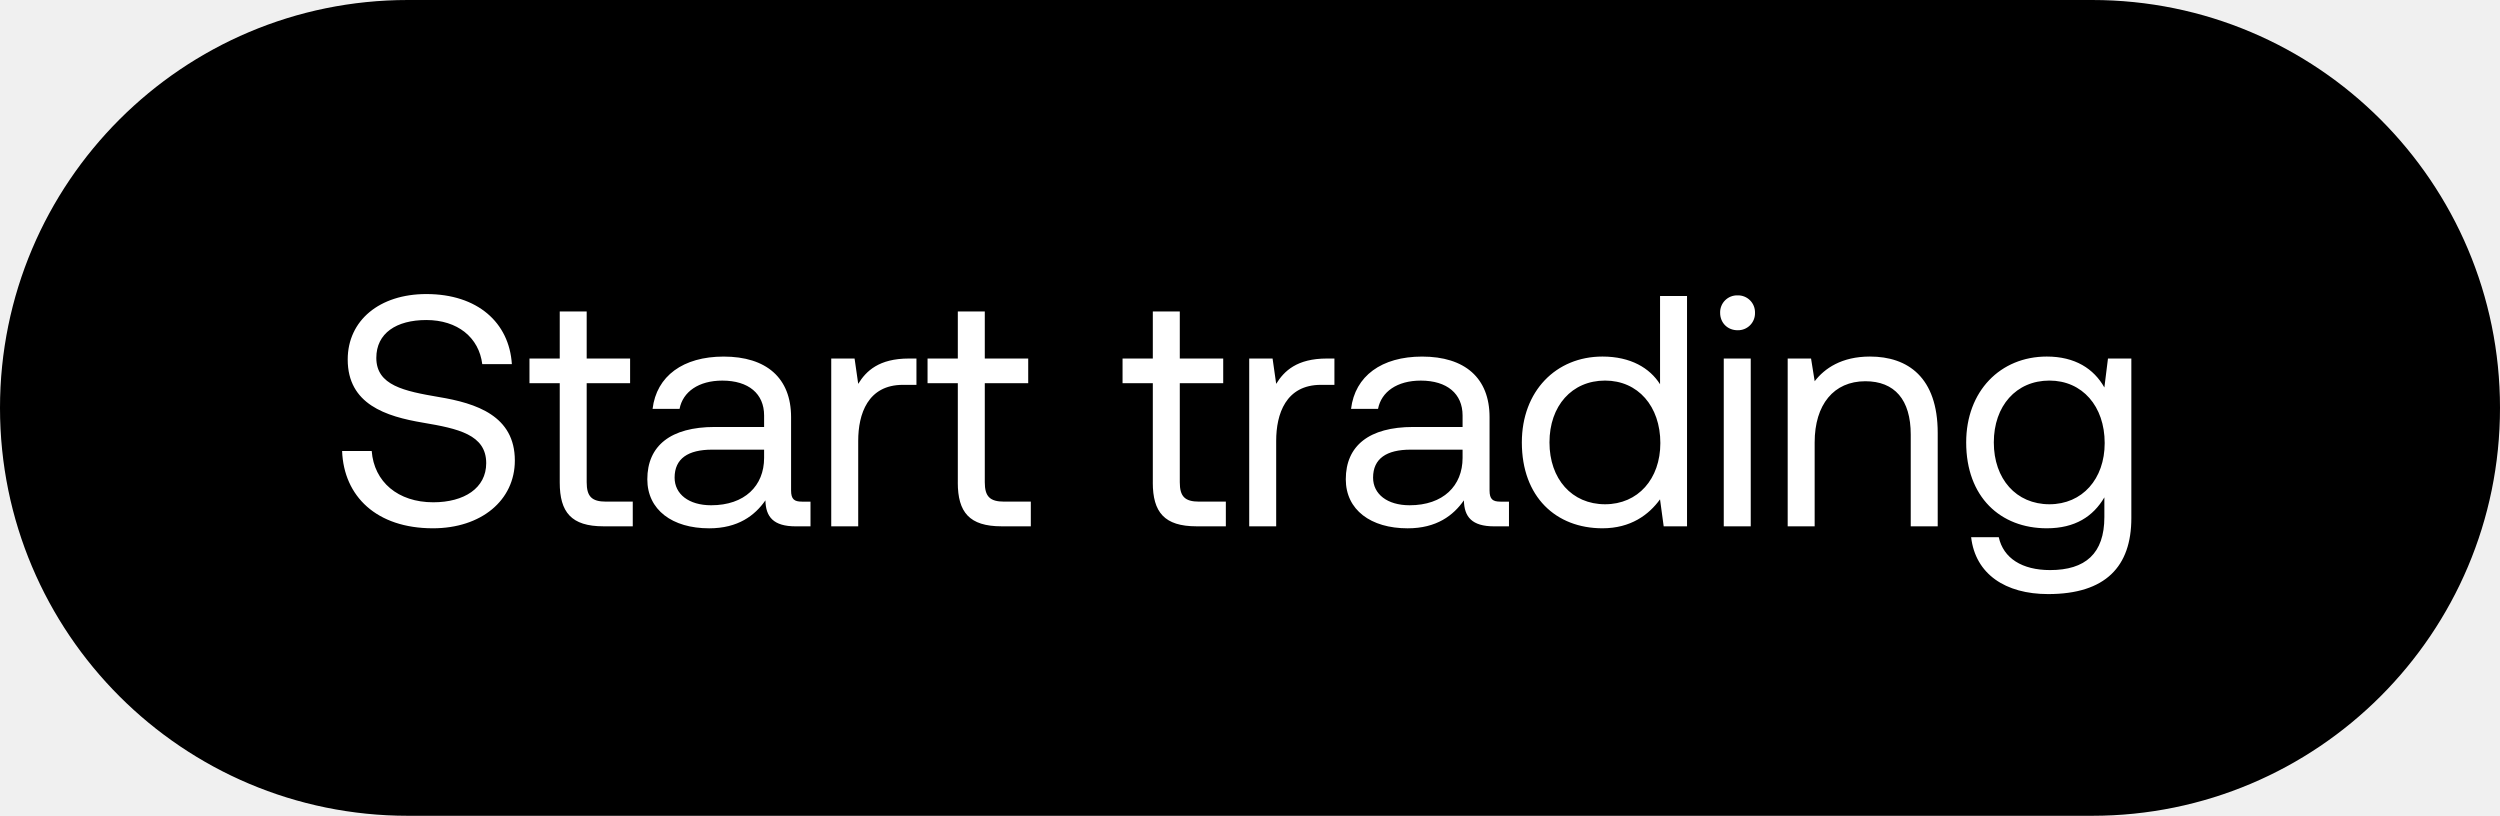
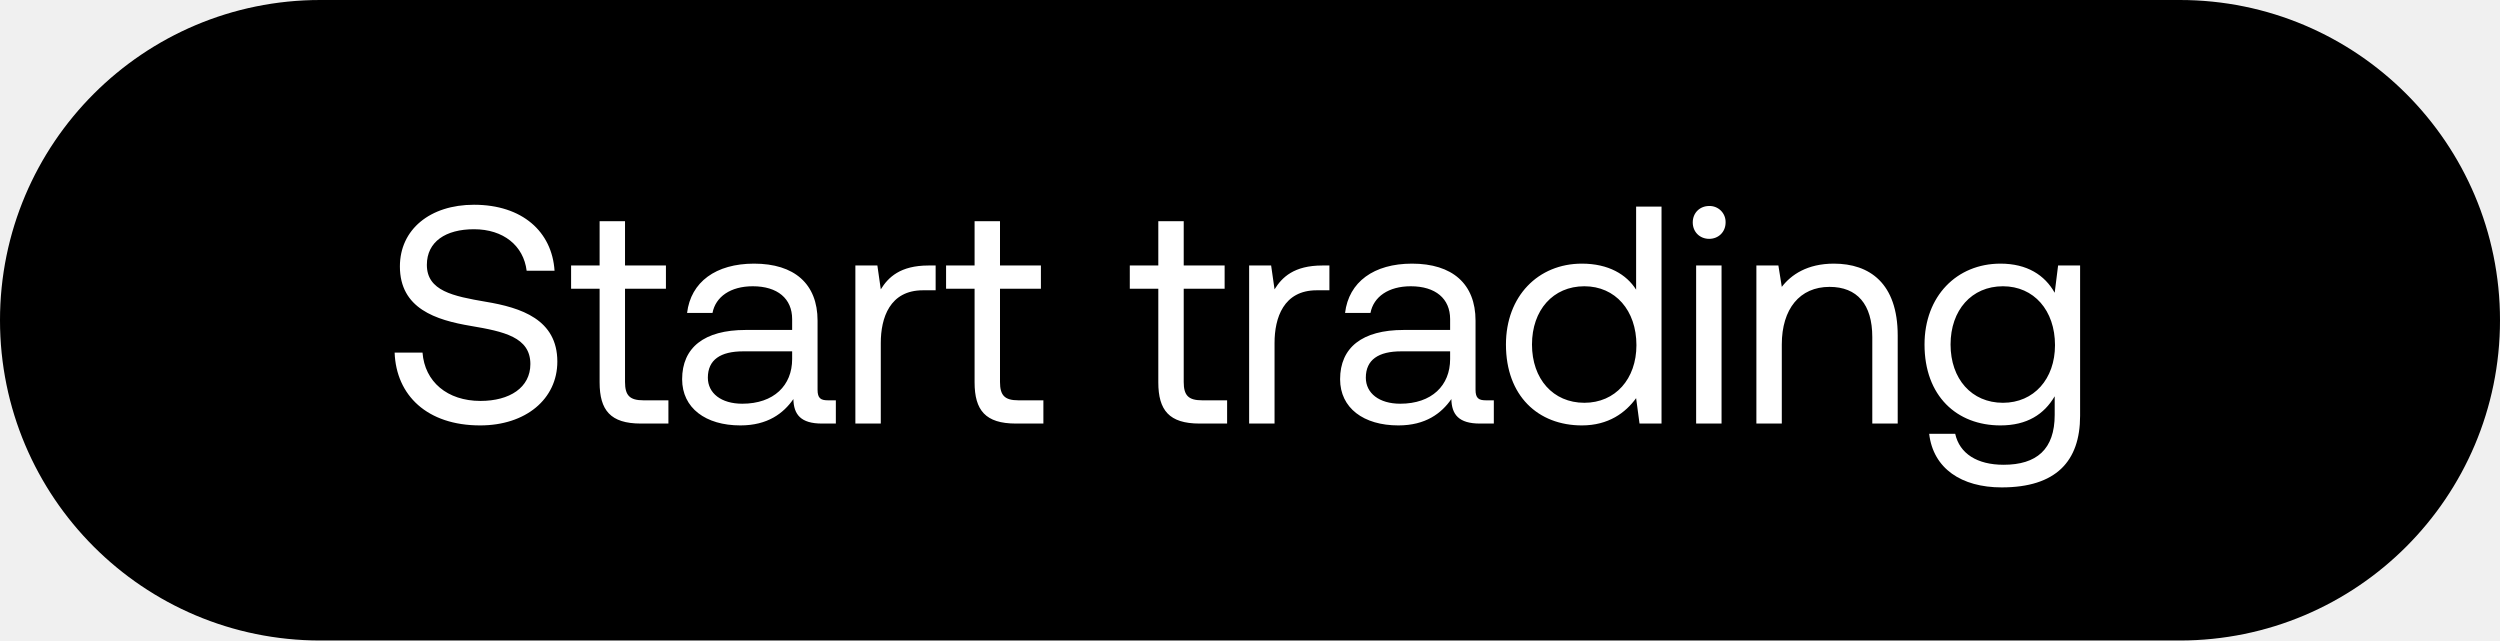
- <svg xmlns="http://www.w3.org/2000/svg" width="95" height="31" viewBox="0 0 95 31" fill="none">
-   <rect width="95" height="31" rx="15.5" fill="#000" />
-   <path d="M13 17.137c.063 1.725 1.313 2.938 3.45 2.938 1.838 0 3.114-1.063 3.114-2.575 0-1.7-1.463-2.176-2.888-2.413-1.313-.225-2.376-.438-2.376-1.488 0-.938.763-1.438 1.9-1.438 1.188 0 2 .663 2.126 1.676h1.125c-.1-1.576-1.3-2.663-3.25-2.663-1.776 0-2.988 1-2.988 2.488 0 1.7 1.45 2.162 2.863 2.4 1.325.225 2.4.45 2.4 1.538 0 .95-.838 1.487-2.013 1.487-1.338 0-2.25-.775-2.338-1.95H13zm8.27 1.2c0 1.125.437 1.663 1.662 1.663h1.113v-.938h-1.013c-.55 0-.738-.2-.738-.737v-3.763h1.65v-.938h-1.65v-1.788H21.27v1.788h-1.15v.938h1.15v3.775zm9.203.725c-.287 0-.412-.087-.412-.425V15.85c0-1.487-.938-2.3-2.563-2.3-1.538 0-2.55.738-2.7 1.988h1.025c.125-.65.725-1.075 1.625-1.075 1 0 1.588.5 1.588 1.325v.437H27.16c-1.675 0-2.562.713-2.562 1.988 0 1.163.95 1.863 2.35 1.863 1.1 0 1.738-.488 2.138-1.063.012.625.3.988 1.15.988h.563v-.938h-.326zM29.036 17.4c0 1.062-.738 1.8-2.013 1.8-.85 0-1.388-.425-1.388-1.05 0-.725.513-1.063 1.425-1.063h1.976v.313zm5.501-3.776c-1.138 0-1.625.475-1.925.963l-.138-.963h-.887V20h1.025v-3.25c0-1.013.362-2.126 1.7-2.126h.513v-1h-.288zm1.859 4.713c0 1.125.437 1.663 1.663 1.663h1.112v-.938H38.16c-.55 0-.738-.2-.738-.737v-3.763h1.65v-.938h-1.65v-1.788h-1.025v1.788h-1.15v.938h1.15v3.775zm7.41 0c0 1.125.438 1.663 1.663 1.663h1.113v-.938h-1.013c-.55 0-.737-.2-.737-.737v-3.763h1.65v-.938h-1.65v-1.788h-1.025v1.788h-1.15v.938h1.15v3.775zm6.615-4.713c-1.138 0-1.626.475-1.926.963l-.137-.963h-.888V20h1.025v-3.25c0-1.013.363-2.126 1.7-2.126h.513v-1h-.287zm6.594 5.438c-.287 0-.412-.087-.412-.425V15.85c0-1.487-.938-2.3-2.563-2.3-1.538 0-2.55.738-2.7 1.988h1.025c.125-.65.725-1.075 1.625-1.075 1 0 1.588.5 1.588 1.325v.437h-1.876c-1.675 0-2.562.713-2.562 1.988 0 1.163.95 1.863 2.35 1.863 1.1 0 1.738-.488 2.138-1.063.012.625.3.988 1.15.988h.563v-.938h-.326zM55.578 17.4c0 1.062-.738 1.8-2.013 1.8-.85 0-1.388-.425-1.388-1.05 0-.725.513-1.063 1.425-1.063h1.976v.313zm7.503-2.8c-.388-.613-1.113-1.051-2.188-1.051-1.763 0-3.063 1.313-3.063 3.263 0 2.075 1.3 3.263 3.063 3.263 1.075 0 1.763-.513 2.188-1.1L63.22 20h.887v-8.751h-1.025v3.35zm-2.088 4.562c-1.262 0-2.113-.962-2.113-2.35 0-1.388.85-2.35 2.113-2.35 1.25 0 2.1.975 2.1 2.375 0 1.363-.85 2.325-2.1 2.325zm5.035-6.613a.644.644 0 00.662-.663.644.644 0 00-.662-.662.644.644 0 00-.663.662c0 .388.288.663.663.663zM65.503 20h1.025v-6.376h-1.025V20zm5.555-6.451c-1.075 0-1.726.45-2.1.938l-.138-.863h-.888V20h1.025v-3.188c0-1.438.726-2.325 1.926-2.325 1.112 0 1.725.7 1.725 2.025V20h1.025v-3.55c0-2.113-1.137-2.901-2.575-2.901zm8.908 1.175c-.4-.712-1.113-1.175-2.188-1.175-1.763 0-3.063 1.313-3.063 3.263 0 2.075 1.3 3.263 3.063 3.263 1.075 0 1.763-.45 2.188-1.175v.75c0 1.388-.725 2.013-2.063 2.013-1.063 0-1.775-.45-1.95-1.25h-1.05c.162 1.4 1.3 2.162 2.925 2.162 2.188 0 3.163-1.05 3.163-2.887v-6.064h-.888l-.137 1.1zm-2.088 4.438c-1.263 0-2.113-.962-2.113-2.35 0-1.388.85-2.35 2.113-2.35 1.25 0 2.1.975 2.1 2.375 0 1.363-.85 2.325-2.1 2.325z" fill="#fff" />
+ <svg xmlns="http://www.w3.org/2000/svg" width="121" height="31" viewBox="0 0 121 31" fill="none">
+   <rect width="121" height="31" rx="15.5" fill="#000" />
+   <path d="M19.1 17.065c.075 2.07 1.575 3.525 4.14 3.525 2.205 0 3.735-1.275 3.735-3.09 0-2.04-1.755-2.61-3.465-2.895-1.575-.27-2.85-.525-2.85-1.785 0-1.125.915-1.725 2.28-1.725 1.425 0 2.4.795 2.55 2.01h1.35c-.12-1.89-1.56-3.195-3.9-3.195-2.13 0-3.585 1.2-3.585 2.985 0 2.04 1.74 2.595 3.435 2.88 1.59.27 2.88.54 2.88 1.845 0 1.14-1.005 1.785-2.415 1.785-1.605 0-2.7-.93-2.805-2.34H19.1zm9.921 1.44c0 1.35.525 1.995 1.995 1.995h1.335v-1.125h-1.215c-.66 0-.885-.24-.885-.885v-4.515h1.98V12.85h-1.98v-2.145h-1.23v2.145h-1.38v1.125h1.38v4.53zm11.044.87c-.345 0-.495-.105-.495-.51V15.52c0-1.785-1.125-2.76-3.075-2.76-1.845 0-3.06.885-3.24 2.385h1.23c.15-.78.87-1.29 1.95-1.29 1.2 0 1.905.6 1.905 1.59v.525h-2.25c-2.01 0-3.075.855-3.075 2.385 0 1.395 1.14 2.235 2.82 2.235 1.32 0 2.085-.585 2.565-1.275.015.75.36 1.185 1.38 1.185h.675v-1.125h-.39zM38.34 17.38c0 1.275-.885 2.16-2.415 2.16-1.02 0-1.665-.51-1.665-1.26 0-.87.615-1.275 1.71-1.275h2.37v.375zm6.6-4.53c-1.364 0-1.95.57-2.31 1.155l-.165-1.155H41.4v7.65h1.23v-3.9c0-1.215.435-2.55 2.04-2.55h.615v-1.2h-.344zm2.23 5.655c0 1.35.526 1.995 1.996 1.995H50.5v-1.125h-1.215c-.66 0-.885-.24-.885-.885v-4.515h1.98V12.85H48.4v-2.145h-1.23v2.145h-1.38v1.125h1.38v4.53zm8.892 0c0 1.35.525 1.995 1.995 1.995h1.335v-1.125h-1.215c-.66 0-.885-.24-.885-.885v-4.515h1.98V12.85h-1.98v-2.145h-1.23v2.145h-1.38v1.125h1.38v4.53zm7.936-5.655c-1.365 0-1.95.57-2.31 1.155l-.165-1.155h-1.065v7.65h1.23v-3.9c0-1.215.435-2.55 2.04-2.55h.615v-1.2h-.345zm7.913 6.525c-.345 0-.495-.105-.495-.51V15.52c0-1.785-1.125-2.76-3.075-2.76-1.845 0-3.06.885-3.24 2.385h1.23c.15-.78.87-1.29 1.95-1.29 1.2 0 1.905.6 1.905 1.59v.525h-2.25c-2.01 0-3.075.855-3.075 2.385 0 1.395 1.14 2.235 2.82 2.235 1.32 0 2.085-.585 2.565-1.275.015.75.36 1.185 1.38 1.185h.675v-1.125h-.39zm-1.725-1.995c0 1.275-.885 2.16-2.415 2.16-1.02 0-1.665-.51-1.665-1.26 0-.87.615-1.275 1.71-1.275h2.37v.375zm9.002-3.36c-.465-.735-1.335-1.26-2.625-1.26-2.115 0-3.675 1.575-3.675 3.915 0 2.49 1.56 3.915 3.675 3.915 1.29 0 2.115-.615 2.625-1.32l.165 1.23h1.065V10h-1.23v4.02zm-2.505 5.475c-1.515 0-2.535-1.155-2.535-2.82 0-1.665 1.02-2.82 2.535-2.82 1.5 0 2.52 1.17 2.52 2.85 0 1.635-1.02 2.79-2.52 2.79zm6.04-7.935c.45 0 .796-.33.796-.795a.773.773 0 00-.795-.795c-.45 0-.795.33-.795.795s.345.795.795.795zm-.63 8.94h1.23v-7.65h-1.23v7.65zm6.666-7.74c-1.29 0-2.07.54-2.52 1.125l-.165-1.035h-1.065v7.65h1.23v-3.825c0-1.725.87-2.79 2.31-2.79 1.335 0 2.07.84 2.07 2.43V20.5h1.23v-4.26c0-2.535-1.365-3.48-3.09-3.48zm10.688 1.41c-.48-.855-1.335-1.41-2.625-1.41-2.115 0-3.675 1.575-3.675 3.915 0 2.49 1.56 3.915 3.675 3.915 1.29 0 2.115-.54 2.625-1.41v.9c0 1.665-.87 2.415-2.475 2.415-1.275 0-2.13-.54-2.34-1.5h-1.26c.195 1.68 1.56 2.595 3.51 2.595 2.625 0 3.795-1.26 3.795-3.465V12.85h-1.065l-.165 1.32zm-2.505 5.325c-1.515 0-2.535-1.155-2.535-2.82 0-1.665 1.02-2.82 2.535-2.82 1.5 0 2.52 1.17 2.52 2.85 0 1.635-1.02 2.79-2.52 2.79z" fill="#fff" />
</svg>
